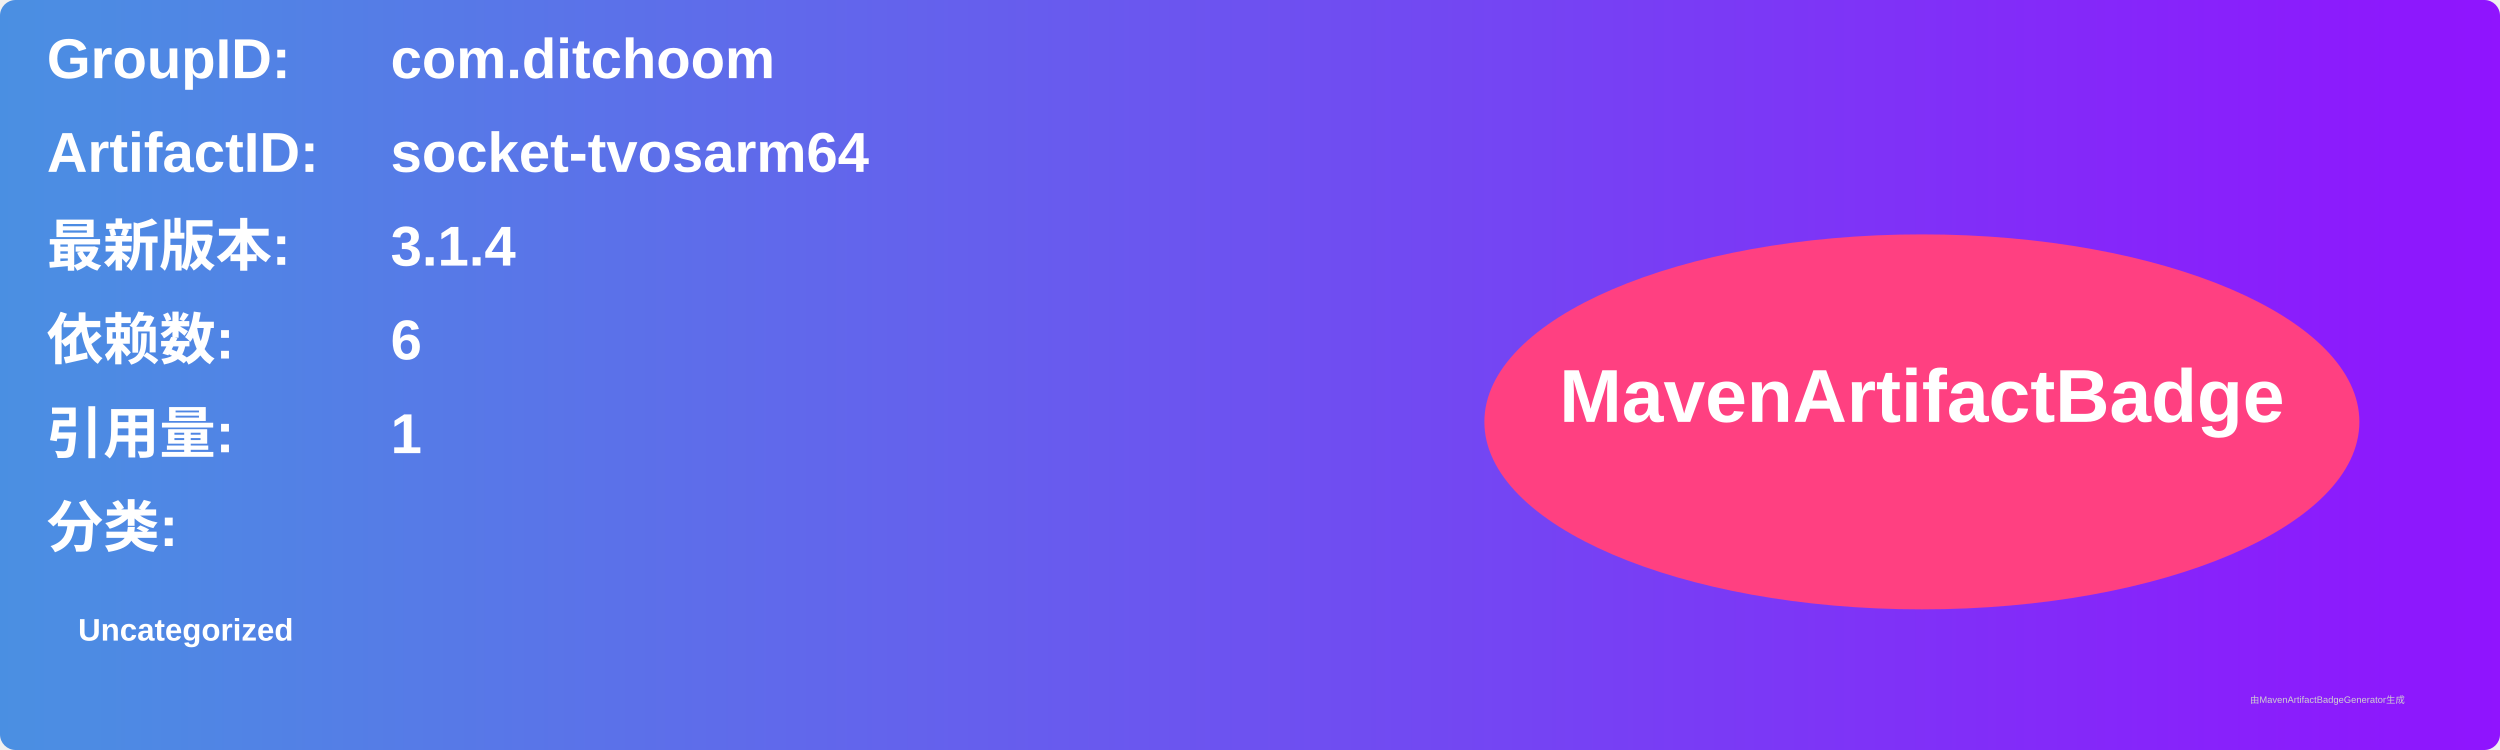
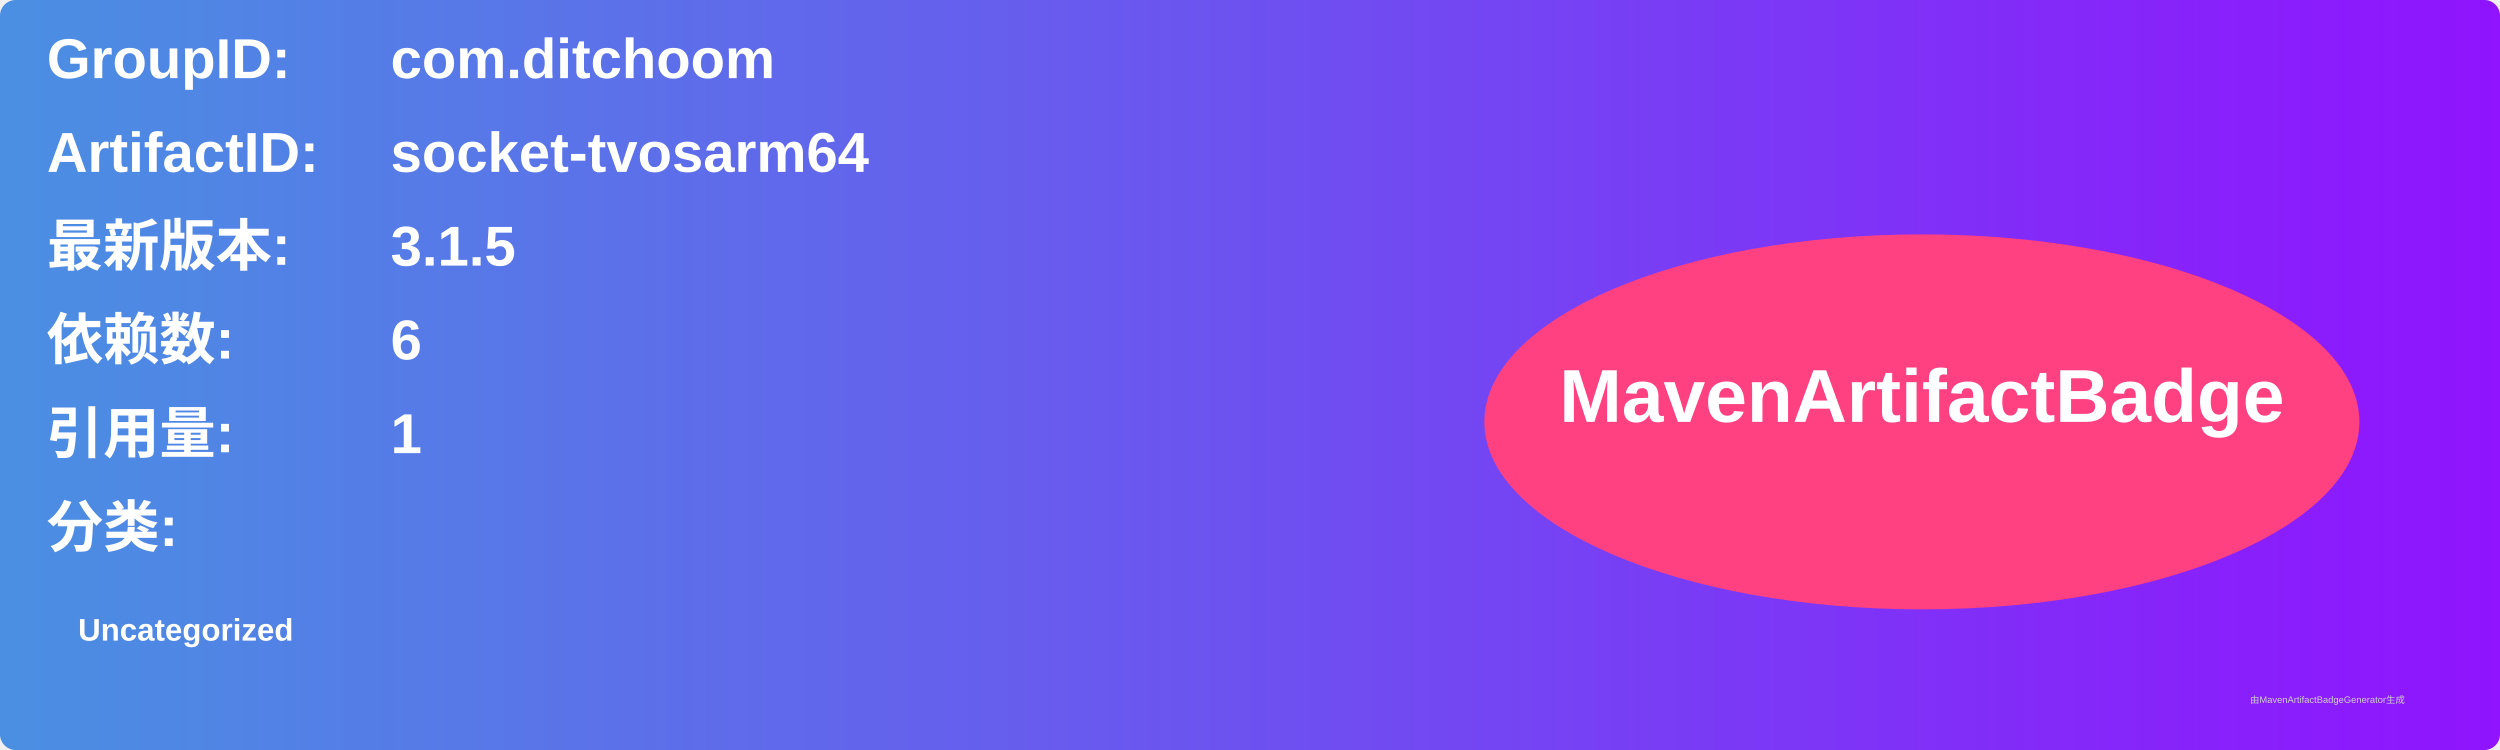
<svg xmlns="http://www.w3.org/2000/svg" width="800" height="240" viewBox="0 0 800 240">
  <linearGradient id="grad" x1="0%" y1="0%" x2="100%" y2="0%">
    <stop offset="0%" stop-color="#4a90e2" />
    <stop offset="100%" stop-color="#9013fe" />
  </linearGradient>
  <rect width="100%" height="100%" rx="5" ry="5" fill="url(#grad)" />
  <g transform="translate(15, 15)">
    <text x="0" y="10" font-family="Arial" font-size="18" fill="white" font-weight="bold" width="260">GroupID:</text>
    <text x="110" y="10" font-family="Arial" font-size="18" fill="white" font-weight="bold" width="460">com.ditchoom</text>
    <text x="0" y="40" font-family="Arial" font-size="18" fill="white" font-weight="bold" width="260">ArtifactID:</text>
    <text x="110" y="40" font-family="Arial" font-size="18" fill="white" font-weight="bold" width="460">socket-tvosarm64</text>
    <text x="0" y="70" font-family="Arial" font-size="18" fill="white" font-weight="bold">最新版本:</text>
    <text x="110" y="70" font-family="Arial" font-size="18" fill="white" font-weight="bold">
-       <tspan font-weight="bold">3.1.4</tspan>
+       <tspan font-weight="bold">3.1.5</tspan>
    </text>
    <text x="0" y="100" font-family="Arial" font-size="18" fill="white" font-weight="bold">依赖数: </text>
    <text x="110" y="100" font-family="Arial" font-size="18" fill="white">
      <tspan font-weight="bold">6</tspan>
    </text>
    <text x="0" y="130" font-family="Arial" font-size="18" fill="white" font-weight="bold">引用量: </text>
    <text x="110" y="130" font-family="Arial" font-size="18" fill="white">
      <tspan font-weight="bold">1</tspan>
    </text>
    <text x="0" y="160" font-family="Arial" font-size="18" fill="white" font-weight="bold">分类:</text>
    <text x="10" y="190" font-family="Arial" font-size="10" fill="white">
      <tspan font-weight="bold">Uncategorized</tspan>
    </text>
    <ellipse cx="600" cy="120" rx="140" ry="60" fill="#ff4081" />
    <text x="600" y="120" text-anchor="middle" font-family="Arial" font-size="24" fill="white" font-weight="bold">MavenArtifactBadge</text>
  </g>
  <text x="720" y="225" font-family="Arial" font-size="3" fill="#d0d0d0">由MavenArtifactBadgeGenerator生成</text>
</svg>
